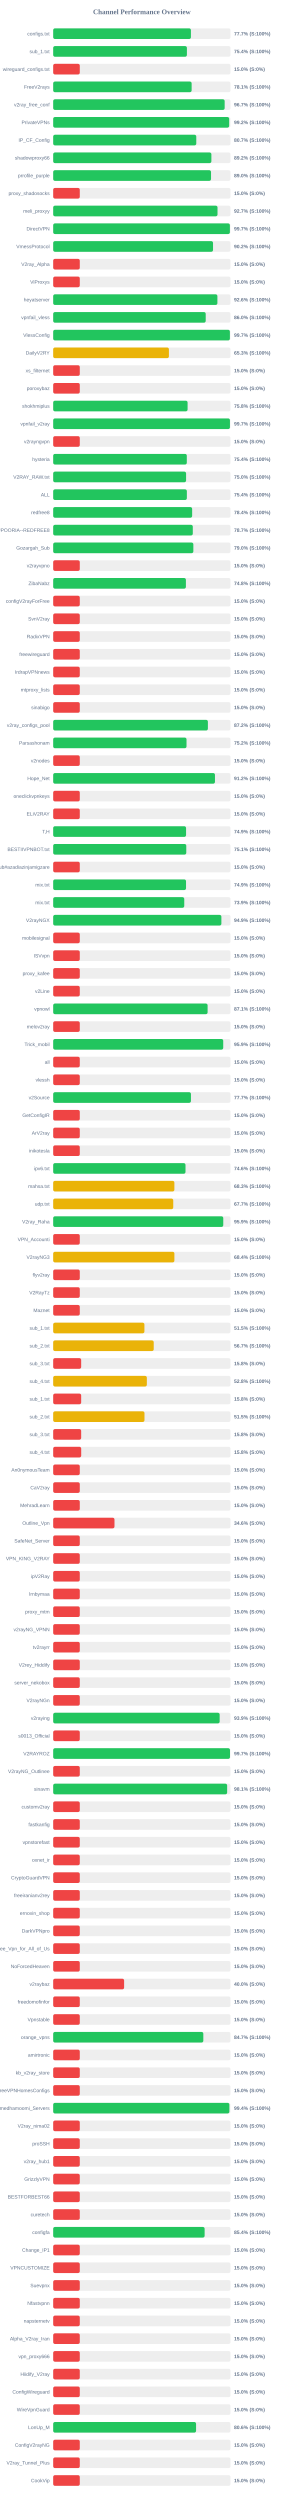
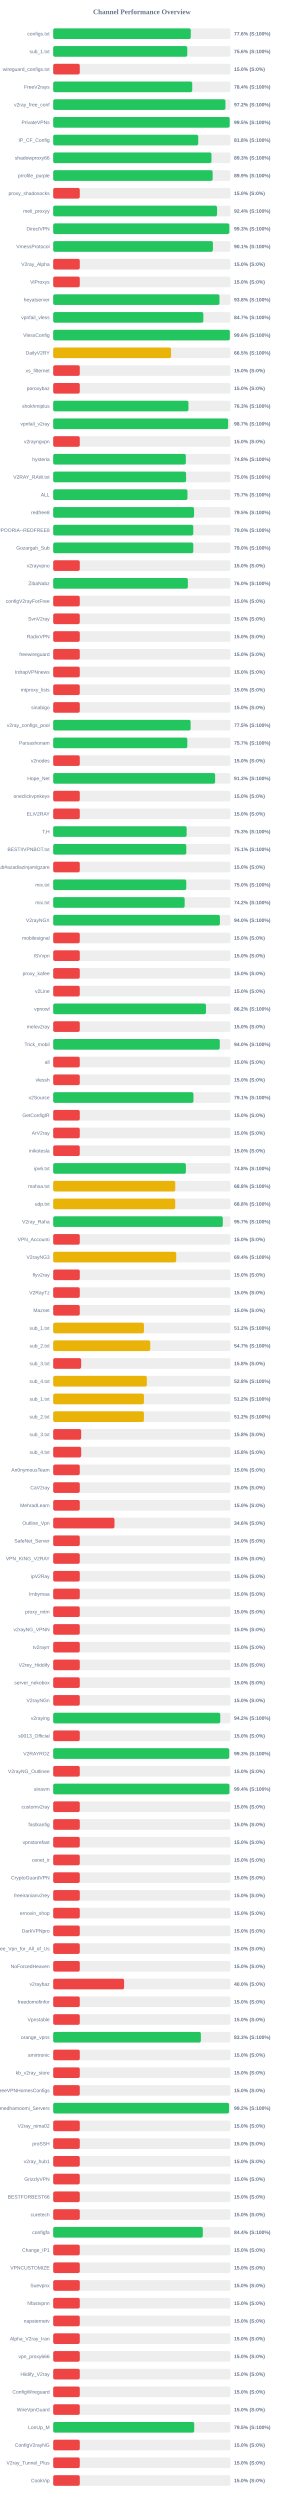
<svg xmlns="http://www.w3.org/2000/svg" width="800" height="7050" version="1.1">
  <style>
        .row { font: 14px Arial; fill: #64748b; }
        .score { font: bold 14px Arial; fill: #64748b; }
    </style>
  <text x="400" y="40" text-anchor="middle" font-size="20px" font-weight="bold" fill="#64748b">Channel Performance Overview</text>
  <rect x="150" y="80" width="500" height="30" fill="#eee" rx="5" />
-   <rect x="150" y="80" width="388.4" height="30" fill="#22c55e" rx="5" />
+   <rect x="150" y="80" width="388.0" height="30" fill="#22c55e" rx="5" />
  <text x="140" y="100" text-anchor="end" class="row">configs.txt</text>
-   <text x="660" y="100" text-anchor="start" class="score">77.7% (S:100%)</text>
+   <text x="660" y="100" text-anchor="start" class="score">77.6% (S:100%)</text>
  <rect x="150" y="130" width="500" height="30" fill="#eee" rx="5" />
-   <rect x="150" y="130" width="377.1" height="30" fill="#22c55e" rx="5" />
+   <rect x="150" y="130" width="378.1" height="30" fill="#22c55e" rx="5" />
  <text x="140" y="150" text-anchor="end" class="row">sub_1.txt</text>
-   <text x="660" y="150" text-anchor="start" class="score">75.4% (S:100%)</text>
+   <text x="660" y="150" text-anchor="start" class="score">75.6% (S:100%)</text>
  <rect x="150" y="180" width="500" height="30" fill="#eee" rx="5" />
  <rect x="150" y="180" width="75.0" height="30" fill="#ef4444" rx="5" />
  <text x="140" y="200" text-anchor="end" class="row">wireguard_configs.txt</text>
  <text x="660" y="200" text-anchor="start" class="score">15.0% (S:0%)</text>
  <rect x="150" y="230" width="500" height="30" fill="#eee" rx="5" />
-   <rect x="150" y="230" width="390.4" height="30" fill="#22c55e" rx="5" />
+   <rect x="150" y="230" width="392.1" height="30" fill="#22c55e" rx="5" />
  <text x="140" y="250" text-anchor="end" class="row">FreeV2rays</text>
-   <text x="660" y="250" text-anchor="start" class="score">78.1% (S:100%)</text>
+   <text x="660" y="250" text-anchor="start" class="score">78.4% (S:100%)</text>
  <rect x="150" y="280" width="500" height="30" fill="#eee" rx="5" />
-   <rect x="150" y="280" width="483.55" height="30" fill="#22c55e" rx="5" />
+   <rect x="150" y="280" width="485.75" height="30" fill="#22c55e" rx="5" />
  <text x="140" y="300" text-anchor="end" class="row">v2ray_free_conf</text>
-   <text x="660" y="300" text-anchor="start" class="score">96.7% (S:100%)</text>
+   <text x="660" y="300" text-anchor="start" class="score">97.2% (S:100%)</text>
  <rect x="150" y="330" width="500" height="30" fill="#eee" rx="5" />
-   <rect x="150" y="330" width="496.25" height="30" fill="#22c55e" rx="5" />
+   <rect x="150" y="330" width="497.75" height="30" fill="#22c55e" rx="5" />
  <text x="140" y="350" text-anchor="end" class="row">PrivateVPNs</text>
-   <text x="660" y="350" text-anchor="start" class="score">99.2% (S:100%)</text>
+   <text x="660" y="350" text-anchor="start" class="score">99.5% (S:100%)</text>
  <rect x="150" y="380" width="500" height="30" fill="#eee" rx="5" />
-   <rect x="150" y="380" width="403.5" height="30" fill="#22c55e" rx="5" />
+   <rect x="150" y="380" width="409.0" height="30" fill="#22c55e" rx="5" />
  <text x="140" y="400" text-anchor="end" class="row">IP_CF_Config</text>
-   <text x="660" y="400" text-anchor="start" class="score">80.7% (S:100%)</text>
+   <text x="660" y="400" text-anchor="start" class="score">81.8% (S:100%)</text>
  <rect x="150" y="430" width="500" height="30" fill="#eee" rx="5" />
-   <rect x="150" y="430" width="446.1" height="30" fill="#22c55e" rx="5" />
+   <rect x="150" y="430" width="446.35" height="30" fill="#22c55e" rx="5" />
  <text x="140" y="450" text-anchor="end" class="row">shadowproxy66</text>
-   <text x="660" y="450" text-anchor="start" class="score">89.2% (S:100%)</text>
+   <text x="660" y="450" text-anchor="start" class="score">89.3% (S:100%)</text>
  <rect x="150" y="480" width="500" height="30" fill="#eee" rx="5" />
-   <rect x="150" y="480" width="445.1" height="30" fill="#22c55e" rx="5" />
+   <rect x="150" y="480" width="449.65" height="30" fill="#22c55e" rx="5" />
  <text x="140" y="500" text-anchor="end" class="row">prrofile_purple</text>
-   <text x="660" y="500" text-anchor="start" class="score">89.0% (S:100%)</text>
+   <text x="660" y="500" text-anchor="start" class="score">89.9% (S:100%)</text>
  <rect x="150" y="530" width="500" height="30" fill="#eee" rx="5" />
  <rect x="150" y="530" width="75.0" height="30" fill="#ef4444" rx="5" />
  <text x="140" y="550" text-anchor="end" class="row">proxy_shadosocks</text>
  <text x="660" y="550" text-anchor="start" class="score">15.0% (S:0%)</text>
  <rect x="150" y="580" width="500" height="30" fill="#eee" rx="5" />
-   <rect x="150" y="580" width="463.4" height="30" fill="#22c55e" rx="5" />
+   <rect x="150" y="580" width="462.05" height="30" fill="#22c55e" rx="5" />
  <text x="140" y="600" text-anchor="end" class="row">meli_proxyy</text>
-   <text x="660" y="600" text-anchor="start" class="score">92.7% (S:100%)</text>
+   <text x="660" y="600" text-anchor="start" class="score">92.4% (S:100%)</text>
  <rect x="150" y="630" width="500" height="30" fill="#eee" rx="5" />
-   <rect x="150" y="630" width="498.3" height="30" fill="#22c55e" rx="5" />
+   <rect x="150" y="630" width="496.65" height="30" fill="#22c55e" rx="5" />
  <text x="140" y="650" text-anchor="end" class="row">DirectVPN</text>
-   <text x="660" y="650" text-anchor="start" class="score">99.7% (S:100%)</text>
+   <text x="660" y="650" text-anchor="start" class="score">99.3% (S:100%)</text>
  <rect x="150" y="680" width="500" height="30" fill="#eee" rx="5" />
-   <rect x="150" y="680" width="450.75" height="30" fill="#22c55e" rx="5" />
+   <rect x="150" y="680" width="450.4" height="30" fill="#22c55e" rx="5" />
  <text x="140" y="700" text-anchor="end" class="row">VmessProtocol</text>
-   <text x="660" y="700" text-anchor="start" class="score">90.2% (S:100%)</text>
+   <text x="660" y="700" text-anchor="start" class="score">90.1% (S:100%)</text>
  <rect x="150" y="730" width="500" height="30" fill="#eee" rx="5" />
  <rect x="150" y="730" width="75.0" height="30" fill="#ef4444" rx="5" />
  <text x="140" y="750" text-anchor="end" class="row">V2ray_Alpha</text>
  <text x="660" y="750" text-anchor="start" class="score">15.0% (S:0%)</text>
  <rect x="150" y="780" width="500" height="30" fill="#eee" rx="5" />
  <rect x="150" y="780" width="75.0" height="30" fill="#ef4444" rx="5" />
  <text x="140" y="800" text-anchor="end" class="row">ViProxys</text>
  <text x="660" y="800" text-anchor="start" class="score">15.0% (S:0%)</text>
  <rect x="150" y="830" width="500" height="30" fill="#eee" rx="5" />
-   <rect x="150" y="830" width="463.05" height="30" fill="#22c55e" rx="5" />
+   <rect x="150" y="830" width="469.0" height="30" fill="#22c55e" rx="5" />
  <text x="140" y="850" text-anchor="end" class="row">heyatserver</text>
-   <text x="660" y="850" text-anchor="start" class="score">92.6% (S:100%)</text>
+   <text x="660" y="850" text-anchor="start" class="score">93.8% (S:100%)</text>
  <rect x="150" y="880" width="500" height="30" fill="#eee" rx="5" />
-   <rect x="150" y="880" width="430.1" height="30" fill="#22c55e" rx="5" />
+   <rect x="150" y="880" width="423.45" height="30" fill="#22c55e" rx="5" />
  <text x="140" y="900" text-anchor="end" class="row">vpnfail_vless</text>
-   <text x="660" y="900" text-anchor="start" class="score">86.0% (S:100%)</text>
+   <text x="660" y="900" text-anchor="start" class="score">84.7% (S:100%)</text>
  <rect x="150" y="930" width="500" height="30" fill="#eee" rx="5" />
-   <rect x="150" y="930" width="498.3" height="30" fill="#22c55e" rx="5" />
+   <rect x="150" y="930" width="498.15" height="30" fill="#22c55e" rx="5" />
  <text x="140" y="950" text-anchor="end" class="row">VlessConfig</text>
-   <text x="660" y="950" text-anchor="start" class="score">99.7% (S:100%)</text>
+   <text x="660" y="950" text-anchor="start" class="score">99.6% (S:100%)</text>
  <rect x="150" y="980" width="500" height="30" fill="#eee" rx="5" />
-   <rect x="150" y="980" width="326.35" height="30" fill="#eab308" rx="5" />
+   <rect x="150" y="980" width="332.35" height="30" fill="#eab308" rx="5" />
  <text x="140" y="1000" text-anchor="end" class="row">DailyV2RY</text>
-   <text x="660" y="1000" text-anchor="start" class="score">65.3% (S:100%)</text>
+   <text x="660" y="1000" text-anchor="start" class="score">66.5% (S:100%)</text>
  <rect x="150" y="1030" width="500" height="30" fill="#eee" rx="5" />
  <rect x="150" y="1030" width="75.0" height="30" fill="#ef4444" rx="5" />
  <text x="140" y="1050" text-anchor="end" class="row">xs_filternet</text>
  <text x="660" y="1050" text-anchor="start" class="score">15.0% (S:0%)</text>
  <rect x="150" y="1080" width="500" height="30" fill="#eee" rx="5" />
  <rect x="150" y="1080" width="75.0" height="30" fill="#ef4444" rx="5" />
  <text x="140" y="1100" text-anchor="end" class="row">poroxybaz</text>
  <text x="660" y="1100" text-anchor="start" class="score">15.0% (S:0%)</text>
  <rect x="150" y="1130" width="500" height="30" fill="#eee" rx="5" />
-   <rect x="150" y="1130" width="379.0" height="30" fill="#22c55e" rx="5" />
+   <rect x="150" y="1130" width="381.45" height="30" fill="#22c55e" rx="5" />
  <text x="140" y="1150" text-anchor="end" class="row">shokhmiplus</text>
-   <text x="660" y="1150" text-anchor="start" class="score">75.8% (S:100%)</text>
+   <text x="660" y="1150" text-anchor="start" class="score">76.3% (S:100%)</text>
  <rect x="150" y="1180" width="500" height="30" fill="#eee" rx="5" />
-   <rect x="150" y="1180" width="498.45" height="30" fill="#22c55e" rx="5" />
+   <rect x="150" y="1180" width="493.3" height="30" fill="#22c55e" rx="5" />
  <text x="140" y="1200" text-anchor="end" class="row">vpnfail_v2ray</text>
-   <text x="660" y="1200" text-anchor="start" class="score">99.7% (S:100%)</text>
+   <text x="660" y="1200" text-anchor="start" class="score">98.7% (S:100%)</text>
  <rect x="150" y="1230" width="500" height="30" fill="#eee" rx="5" />
  <rect x="150" y="1230" width="75.0" height="30" fill="#ef4444" rx="5" />
  <text x="140" y="1250" text-anchor="end" class="row">v2rayngvpn</text>
  <text x="660" y="1250" text-anchor="start" class="score">15.0% (S:0%)</text>
  <rect x="150" y="1280" width="500" height="30" fill="#eee" rx="5" />
-   <rect x="150" y="1280" width="376.8" height="30" fill="#22c55e" rx="5" />
+   <rect x="150" y="1280" width="374.05" height="30" fill="#22c55e" rx="5" />
  <text x="140" y="1300" text-anchor="end" class="row">hysteria</text>
-   <text x="660" y="1300" text-anchor="start" class="score">75.4% (S:100%)</text>
+   <text x="660" y="1300" text-anchor="start" class="score">74.8% (S:100%)</text>
  <rect x="150" y="1330" width="500" height="30" fill="#eee" rx="5" />
  <rect x="150" y="1330" width="374.75" height="30" fill="#22c55e" rx="5" />
  <text x="140" y="1350" text-anchor="end" class="row">V2RAY_RAW.txt</text>
  <text x="660" y="1350" text-anchor="start" class="score">75.0% (S:100%)</text>
  <rect x="150" y="1380" width="500" height="30" fill="#eee" rx="5" />
-   <rect x="150" y="1380" width="376.95" height="30" fill="#22c55e" rx="5" />
+   <rect x="150" y="1380" width="378.65" height="30" fill="#22c55e" rx="5" />
  <text x="140" y="1400" text-anchor="end" class="row">ALL</text>
-   <text x="660" y="1400" text-anchor="start" class="score">75.4% (S:100%)</text>
+   <text x="660" y="1400" text-anchor="start" class="score">75.7% (S:100%)</text>
  <rect x="150" y="1430" width="500" height="30" fill="#eee" rx="5" />
-   <rect x="150" y="1430" width="391.85" height="30" fill="#22c55e" rx="5" />
+   <rect x="150" y="1430" width="397.25" height="30" fill="#22c55e" rx="5" />
  <text x="140" y="1450" text-anchor="end" class="row">redfree8</text>
-   <text x="660" y="1450" text-anchor="start" class="score">78.4% (S:100%)</text>
+   <text x="660" y="1450" text-anchor="start" class="score">79.5% (S:100%)</text>
  <rect x="150" y="1480" width="500" height="30" fill="#eee" rx="5" />
-   <rect x="150" y="1480" width="393.7" height="30" fill="#22c55e" rx="5" />
+   <rect x="150" y="1480" width="395.05" height="30" fill="#22c55e" rx="5" />
  <text x="140" y="1500" text-anchor="end" class="row">POORIA--REDFREE8.txt#POORIA--REDFREE8</text>
-   <text x="660" y="1500" text-anchor="start" class="score">78.7% (S:100%)</text>
+   <text x="660" y="1500" text-anchor="start" class="score">79.0% (S:100%)</text>
  <rect x="150" y="1530" width="500" height="30" fill="#eee" rx="5" />
-   <rect x="150" y="1530" width="395.25" height="30" fill="#22c55e" rx="5" />
+   <rect x="150" y="1530" width="395.1" height="30" fill="#22c55e" rx="5" />
  <text x="140" y="1550" text-anchor="end" class="row">Gozargah_Sub</text>
  <text x="660" y="1550" text-anchor="start" class="score">79.0% (S:100%)</text>
  <rect x="150" y="1580" width="500" height="30" fill="#eee" rx="5" />
  <rect x="150" y="1580" width="75.0" height="30" fill="#ef4444" rx="5" />
  <text x="140" y="1600" text-anchor="end" class="row">v2rayvpno</text>
  <text x="660" y="1600" text-anchor="start" class="score">15.0% (S:0%)</text>
  <rect x="150" y="1630" width="500" height="30" fill="#eee" rx="5" />
-   <rect x="150" y="1630" width="374.25" height="30" fill="#22c55e" rx="5" />
+   <rect x="150" y="1630" width="379.8" height="30" fill="#22c55e" rx="5" />
  <text x="140" y="1650" text-anchor="end" class="row">ZibaNabz</text>
-   <text x="660" y="1650" text-anchor="start" class="score">74.8% (S:100%)</text>
+   <text x="660" y="1650" text-anchor="start" class="score">76.0% (S:100%)</text>
  <rect x="150" y="1680" width="500" height="30" fill="#eee" rx="5" />
  <rect x="150" y="1680" width="75.0" height="30" fill="#ef4444" rx="5" />
  <text x="140" y="1700" text-anchor="end" class="row">configV2rayForFree</text>
  <text x="660" y="1700" text-anchor="start" class="score">15.0% (S:0%)</text>
  <rect x="150" y="1730" width="500" height="30" fill="#eee" rx="5" />
  <rect x="150" y="1730" width="75.0" height="30" fill="#ef4444" rx="5" />
  <text x="140" y="1750" text-anchor="end" class="row">SvnV2ray</text>
  <text x="660" y="1750" text-anchor="start" class="score">15.0% (S:0%)</text>
  <rect x="150" y="1780" width="500" height="30" fill="#eee" rx="5" />
  <rect x="150" y="1780" width="75.0" height="30" fill="#ef4444" rx="5" />
  <text x="140" y="1800" text-anchor="end" class="row">RadixVPN</text>
  <text x="660" y="1800" text-anchor="start" class="score">15.0% (S:0%)</text>
  <rect x="150" y="1830" width="500" height="30" fill="#eee" rx="5" />
  <rect x="150" y="1830" width="75.0" height="30" fill="#ef4444" rx="5" />
  <text x="140" y="1850" text-anchor="end" class="row">freewireguard</text>
  <text x="660" y="1850" text-anchor="start" class="score">15.0% (S:0%)</text>
  <rect x="150" y="1880" width="500" height="30" fill="#eee" rx="5" />
  <rect x="150" y="1880" width="75.0" height="30" fill="#ef4444" rx="5" />
  <text x="140" y="1900" text-anchor="end" class="row">IrdrapVPNnews</text>
  <text x="660" y="1900" text-anchor="start" class="score">15.0% (S:0%)</text>
  <rect x="150" y="1930" width="500" height="30" fill="#eee" rx="5" />
  <rect x="150" y="1930" width="75.0" height="30" fill="#ef4444" rx="5" />
  <text x="140" y="1950" text-anchor="end" class="row">mtproxy_lists</text>
  <text x="660" y="1950" text-anchor="start" class="score">15.0% (S:0%)</text>
  <rect x="150" y="1980" width="500" height="30" fill="#eee" rx="5" />
  <rect x="150" y="1980" width="75.0" height="30" fill="#ef4444" rx="5" />
  <text x="140" y="2000" text-anchor="end" class="row">sinabigo</text>
  <text x="660" y="2000" text-anchor="start" class="score">15.0% (S:0%)</text>
  <rect x="150" y="2030" width="500" height="30" fill="#eee" rx="5" />
-   <rect x="150" y="2030" width="436.25" height="30" fill="#22c55e" rx="5" />
+   <rect x="150" y="2030" width="387.55" height="30" fill="#22c55e" rx="5" />
  <text x="140" y="2050" text-anchor="end" class="row">v2ray_configs_pool</text>
-   <text x="660" y="2050" text-anchor="start" class="score">87.2% (S:100%)</text>
+   <text x="660" y="2050" text-anchor="start" class="score">77.5% (S:100%)</text>
  <rect x="150" y="2080" width="500" height="30" fill="#eee" rx="5" />
-   <rect x="150" y="2080" width="376.0" height="30" fill="#22c55e" rx="5" />
+   <rect x="150" y="2080" width="378.25" height="30" fill="#22c55e" rx="5" />
  <text x="140" y="2100" text-anchor="end" class="row">Parsashonam</text>
-   <text x="660" y="2100" text-anchor="start" class="score">75.2% (S:100%)</text>
+   <text x="660" y="2100" text-anchor="start" class="score">75.7% (S:100%)</text>
  <rect x="150" y="2130" width="500" height="30" fill="#eee" rx="5" />
  <rect x="150" y="2130" width="75.0" height="30" fill="#ef4444" rx="5" />
  <text x="140" y="2150" text-anchor="end" class="row">v2nodes</text>
  <text x="660" y="2150" text-anchor="start" class="score">15.0% (S:0%)</text>
  <rect x="150" y="2180" width="500" height="30" fill="#eee" rx="5" />
-   <rect x="150" y="2180" width="456.2" height="30" fill="#22c55e" rx="5" />
+   <rect x="150" y="2180" width="456.65" height="30" fill="#22c55e" rx="5" />
  <text x="140" y="2200" text-anchor="end" class="row">Hope_Net</text>
-   <text x="660" y="2200" text-anchor="start" class="score">91.2% (S:100%)</text>
+   <text x="660" y="2200" text-anchor="start" class="score">91.3% (S:100%)</text>
  <rect x="150" y="2230" width="500" height="30" fill="#eee" rx="5" />
  <rect x="150" y="2230" width="75.0" height="30" fill="#ef4444" rx="5" />
  <text x="140" y="2250" text-anchor="end" class="row">oneclickvpnkeys</text>
  <text x="660" y="2250" text-anchor="start" class="score">15.0% (S:0%)</text>
  <rect x="150" y="2280" width="500" height="30" fill="#eee" rx="5" />
  <rect x="150" y="2280" width="75.0" height="30" fill="#ef4444" rx="5" />
  <text x="140" y="2300" text-anchor="end" class="row">ELiV2RAY</text>
  <text x="660" y="2300" text-anchor="start" class="score">15.0% (S:0%)</text>
  <rect x="150" y="2330" width="500" height="30" fill="#eee" rx="5" />
-   <rect x="150" y="2330" width="374.7" height="30" fill="#22c55e" rx="5" />
+   <rect x="150" y="2330" width="376.3" height="30" fill="#22c55e" rx="5" />
  <text x="140" y="2350" text-anchor="end" class="row">T,H</text>
-   <text x="660" y="2350" text-anchor="start" class="score">74.9% (S:100%)</text>
+   <text x="660" y="2350" text-anchor="start" class="score">75.3% (S:100%)</text>
  <rect x="150" y="2380" width="500" height="30" fill="#eee" rx="5" />
-   <rect x="150" y="2380" width="375.3" height="30" fill="#22c55e" rx="5" />
+   <rect x="150" y="2380" width="375.35" height="30" fill="#22c55e" rx="5" />
  <text x="140" y="2400" text-anchor="end" class="row">BESTIIVPNBOT.txt</text>
  <text x="660" y="2400" text-anchor="start" class="score">75.1% (S:100%)</text>
  <rect x="150" y="2430" width="500" height="30" fill="#eee" rx="5" />
  <rect x="150" y="2430" width="75.0" height="30" fill="#ef4444" rx="5" />
  <text x="140" y="2450" text-anchor="end" class="row">Sub#azadiazinjamigzare</text>
  <text x="660" y="2450" text-anchor="start" class="score">15.0% (S:0%)</text>
  <rect x="150" y="2480" width="500" height="30" fill="#eee" rx="5" />
-   <rect x="150" y="2480" width="374.6" height="30" fill="#22c55e" rx="5" />
+   <rect x="150" y="2480" width="375.25" height="30" fill="#22c55e" rx="5" />
  <text x="140" y="2500" text-anchor="end" class="row">mix.txt</text>
-   <text x="660" y="2500" text-anchor="start" class="score">74.9% (S:100%)</text>
+   <text x="660" y="2500" text-anchor="start" class="score">75.0% (S:100%)</text>
  <rect x="150" y="2530" width="500" height="30" fill="#eee" rx="5" />
-   <rect x="150" y="2530" width="369.6" height="30" fill="#22c55e" rx="5" />
+   <rect x="150" y="2530" width="370.75" height="30" fill="#22c55e" rx="5" />
  <text x="140" y="2550" text-anchor="end" class="row">mix.txt</text>
-   <text x="660" y="2550" text-anchor="start" class="score">73.9% (S:100%)</text>
+   <text x="660" y="2550" text-anchor="start" class="score">74.2% (S:100%)</text>
  <rect x="150" y="2580" width="500" height="30" fill="#eee" rx="5" />
-   <rect x="150" y="2580" width="474.3" height="30" fill="#22c55e" rx="5" />
+   <rect x="150" y="2580" width="470.2" height="30" fill="#22c55e" rx="5" />
  <text x="140" y="2600" text-anchor="end" class="row">V2rayNGX</text>
-   <text x="660" y="2600" text-anchor="start" class="score">94.9% (S:100%)</text>
+   <text x="660" y="2600" text-anchor="start" class="score">94.0% (S:100%)</text>
  <rect x="150" y="2630" width="500" height="30" fill="#eee" rx="5" />
  <rect x="150" y="2630" width="75.0" height="30" fill="#ef4444" rx="5" />
  <text x="140" y="2650" text-anchor="end" class="row">mobilesignal</text>
  <text x="660" y="2650" text-anchor="start" class="score">15.0% (S:0%)</text>
  <rect x="150" y="2680" width="500" height="30" fill="#eee" rx="5" />
  <rect x="150" y="2680" width="75.0" height="30" fill="#ef4444" rx="5" />
  <text x="140" y="2700" text-anchor="end" class="row">ISVvpn</text>
  <text x="660" y="2700" text-anchor="start" class="score">15.0% (S:0%)</text>
  <rect x="150" y="2730" width="500" height="30" fill="#eee" rx="5" />
  <rect x="150" y="2730" width="75.0" height="30" fill="#ef4444" rx="5" />
  <text x="140" y="2750" text-anchor="end" class="row">proxy_kafee</text>
  <text x="660" y="2750" text-anchor="start" class="score">15.0% (S:0%)</text>
  <rect x="150" y="2780" width="500" height="30" fill="#eee" rx="5" />
  <rect x="150" y="2780" width="75.0" height="30" fill="#ef4444" rx="5" />
  <text x="140" y="2800" text-anchor="end" class="row">v2Line</text>
  <text x="660" y="2800" text-anchor="start" class="score">15.0% (S:0%)</text>
  <rect x="150" y="2830" width="500" height="30" fill="#eee" rx="5" />
-   <rect x="150" y="2830" width="435.45" height="30" fill="#22c55e" rx="5" />
+   <rect x="150" y="2830" width="430.85" height="30" fill="#22c55e" rx="5" />
  <text x="140" y="2850" text-anchor="end" class="row">vpnowl</text>
-   <text x="660" y="2850" text-anchor="start" class="score">87.1% (S:100%)</text>
+   <text x="660" y="2850" text-anchor="start" class="score">86.2% (S:100%)</text>
  <rect x="150" y="2880" width="500" height="30" fill="#eee" rx="5" />
  <rect x="150" y="2880" width="75.0" height="30" fill="#ef4444" rx="5" />
  <text x="140" y="2900" text-anchor="end" class="row">melov2ray</text>
  <text x="660" y="2900" text-anchor="start" class="score">15.0% (S:0%)</text>
  <rect x="150" y="2930" width="500" height="30" fill="#eee" rx="5" />
-   <rect x="150" y="2930" width="479.5" height="30" fill="#22c55e" rx="5" />
+   <rect x="150" y="2930" width="469.8" height="30" fill="#22c55e" rx="5" />
  <text x="140" y="2950" text-anchor="end" class="row">Trick_mobil</text>
-   <text x="660" y="2950" text-anchor="start" class="score">95.9% (S:100%)</text>
+   <text x="660" y="2950" text-anchor="start" class="score">94.0% (S:100%)</text>
  <rect x="150" y="2980" width="500" height="30" fill="#eee" rx="5" />
  <rect x="150" y="2980" width="75.0" height="30" fill="#ef4444" rx="5" />
  <text x="140" y="3000" text-anchor="end" class="row">all</text>
  <text x="660" y="3000" text-anchor="start" class="score">15.0% (S:0%)</text>
  <rect x="150" y="3030" width="500" height="30" fill="#eee" rx="5" />
  <rect x="150" y="3030" width="75.0" height="30" fill="#ef4444" rx="5" />
  <text x="140" y="3050" text-anchor="end" class="row">vlessh</text>
  <text x="660" y="3050" text-anchor="start" class="score">15.0% (S:0%)</text>
  <rect x="150" y="3080" width="500" height="30" fill="#eee" rx="5" />
-   <rect x="150" y="3080" width="388.45" height="30" fill="#22c55e" rx="5" />
+   <rect x="150" y="3080" width="395.55" height="30" fill="#22c55e" rx="5" />
  <text x="140" y="3100" text-anchor="end" class="row">v2Source</text>
-   <text x="660" y="3100" text-anchor="start" class="score">77.7% (S:100%)</text>
+   <text x="660" y="3100" text-anchor="start" class="score">79.1% (S:100%)</text>
  <rect x="150" y="3130" width="500" height="30" fill="#eee" rx="5" />
  <rect x="150" y="3130" width="75.0" height="30" fill="#ef4444" rx="5" />
  <text x="140" y="3150" text-anchor="end" class="row">GetConfigIR</text>
  <text x="660" y="3150" text-anchor="start" class="score">15.0% (S:0%)</text>
  <rect x="150" y="3180" width="500" height="30" fill="#eee" rx="5" />
  <rect x="150" y="3180" width="75.0" height="30" fill="#ef4444" rx="5" />
  <text x="140" y="3200" text-anchor="end" class="row">ArV2ray</text>
  <text x="660" y="3200" text-anchor="start" class="score">15.0% (S:0%)</text>
  <rect x="150" y="3230" width="500" height="30" fill="#eee" rx="5" />
  <rect x="150" y="3230" width="75.0" height="30" fill="#ef4444" rx="5" />
  <text x="140" y="3250" text-anchor="end" class="row">inikotesla</text>
  <text x="660" y="3250" text-anchor="start" class="score">15.0% (S:0%)</text>
  <rect x="150" y="3280" width="500" height="30" fill="#eee" rx="5" />
-   <rect x="150" y="3280" width="373.1" height="30" fill="#22c55e" rx="5" />
+   <rect x="150" y="3280" width="374.25" height="30" fill="#22c55e" rx="5" />
  <text x="140" y="3300" text-anchor="end" class="row">ipv6.txt</text>
-   <text x="660" y="3300" text-anchor="start" class="score">74.6% (S:100%)</text>
+   <text x="660" y="3300" text-anchor="start" class="score">74.8% (S:100%)</text>
  <rect x="150" y="3330" width="500" height="30" fill="#eee" rx="5" />
-   <rect x="150" y="3330" width="341.75" height="30" fill="#eab308" rx="5" />
+   <rect x="150" y="3330" width="344.2" height="30" fill="#eab308" rx="5" />
  <text x="140" y="3350" text-anchor="end" class="row">mahsa.txt</text>
-   <text x="660" y="3350" text-anchor="start" class="score">68.3% (S:100%)</text>
+   <text x="660" y="3350" text-anchor="start" class="score">68.8% (S:100%)</text>
  <rect x="150" y="3380" width="500" height="30" fill="#eee" rx="5" />
-   <rect x="150" y="3380" width="338.55" height="30" fill="#eab308" rx="5" />
+   <rect x="150" y="3380" width="344.05" height="30" fill="#eab308" rx="5" />
  <text x="140" y="3400" text-anchor="end" class="row">udp.txt</text>
-   <text x="660" y="3400" text-anchor="start" class="score">67.7% (S:100%)</text>
+   <text x="660" y="3400" text-anchor="start" class="score">68.8% (S:100%)</text>
  <rect x="150" y="3430" width="500" height="30" fill="#eee" rx="5" />
-   <rect x="150" y="3430" width="479.6" height="30" fill="#22c55e" rx="5" />
+   <rect x="150" y="3430" width="478.3" height="30" fill="#22c55e" rx="5" />
  <text x="140" y="3450" text-anchor="end" class="row">V2ray_Raha</text>
-   <text x="660" y="3450" text-anchor="start" class="score">95.9% (S:100%)</text>
+   <text x="660" y="3450" text-anchor="start" class="score">95.7% (S:100%)</text>
  <rect x="150" y="3480" width="500" height="30" fill="#eee" rx="5" />
  <rect x="150" y="3480" width="75.0" height="30" fill="#ef4444" rx="5" />
  <text x="140" y="3500" text-anchor="end" class="row">VPN_Accounti</text>
  <text x="660" y="3500" text-anchor="start" class="score">15.0% (S:0%)</text>
  <rect x="150" y="3530" width="500" height="30" fill="#eee" rx="5" />
-   <rect x="150" y="3530" width="341.8" height="30" fill="#eab308" rx="5" />
+   <rect x="150" y="3530" width="346.85" height="30" fill="#eab308" rx="5" />
  <text x="140" y="3550" text-anchor="end" class="row">V2rayNG3</text>
-   <text x="660" y="3550" text-anchor="start" class="score">68.4% (S:100%)</text>
+   <text x="660" y="3550" text-anchor="start" class="score">69.4% (S:100%)</text>
  <rect x="150" y="3580" width="500" height="30" fill="#eee" rx="5" />
  <rect x="150" y="3580" width="75.0" height="30" fill="#ef4444" rx="5" />
  <text x="140" y="3600" text-anchor="end" class="row">flyv2ray</text>
  <text x="660" y="3600" text-anchor="start" class="score">15.0% (S:0%)</text>
  <rect x="150" y="3630" width="500" height="30" fill="#eee" rx="5" />
  <rect x="150" y="3630" width="75.0" height="30" fill="#ef4444" rx="5" />
  <text x="140" y="3650" text-anchor="end" class="row">V2RayTz</text>
  <text x="660" y="3650" text-anchor="start" class="score">15.0% (S:0%)</text>
  <rect x="150" y="3680" width="500" height="30" fill="#eee" rx="5" />
  <rect x="150" y="3680" width="75.0" height="30" fill="#ef4444" rx="5" />
  <text x="140" y="3700" text-anchor="end" class="row">Maznet</text>
  <text x="660" y="3700" text-anchor="start" class="score">15.0% (S:0%)</text>
  <rect x="150" y="3730" width="500" height="30" fill="#eee" rx="5" />
-   <rect x="150" y="3730" width="257.25" height="30" fill="#eab308" rx="5" />
+   <rect x="150" y="3730" width="255.95" height="30" fill="#eab308" rx="5" />
  <text x="140" y="3750" text-anchor="end" class="row">sub_1.txt</text>
-   <text x="660" y="3750" text-anchor="start" class="score">51.5% (S:100%)</text>
+   <text x="660" y="3750" text-anchor="start" class="score">51.2% (S:100%)</text>
  <rect x="150" y="3780" width="500" height="30" fill="#eee" rx="5" />
-   <rect x="150" y="3780" width="283.5" height="30" fill="#eab308" rx="5" />
+   <rect x="150" y="3780" width="273.65" height="30" fill="#eab308" rx="5" />
  <text x="140" y="3800" text-anchor="end" class="row">sub_2.txt</text>
-   <text x="660" y="3800" text-anchor="start" class="score">56.7% (S:100%)</text>
+   <text x="660" y="3800" text-anchor="start" class="score">54.7% (S:100%)</text>
  <rect x="150" y="3830" width="500" height="30" fill="#eee" rx="5" />
  <rect x="150" y="3830" width="78.9" height="30" fill="#ef4444" rx="5" />
  <text x="140" y="3850" text-anchor="end" class="row">sub_3.txt</text>
  <text x="660" y="3850" text-anchor="start" class="score">15.8% (S:0%)</text>
  <rect x="150" y="3880" width="500" height="30" fill="#eee" rx="5" />
  <rect x="150" y="3880" width="264.1" height="30" fill="#eab308" rx="5" />
  <text x="140" y="3900" text-anchor="end" class="row">sub_4.txt</text>
  <text x="660" y="3900" text-anchor="start" class="score">52.8% (S:100%)</text>
  <rect x="150" y="3930" width="500" height="30" fill="#eee" rx="5" />
-   <rect x="150" y="3930" width="78.9" height="30" fill="#ef4444" rx="5" />
+   <rect x="150" y="3930" width="255.9" height="30" fill="#eab308" rx="5" />
  <text x="140" y="3950" text-anchor="end" class="row">sub_1.txt</text>
-   <text x="660" y="3950" text-anchor="start" class="score">15.8% (S:0%)</text>
+   <text x="660" y="3950" text-anchor="start" class="score">51.2% (S:100%)</text>
  <rect x="150" y="3980" width="500" height="30" fill="#eee" rx="5" />
-   <rect x="150" y="3980" width="257.45" height="30" fill="#eab308" rx="5" />
+   <rect x="150" y="3980" width="255.85" height="30" fill="#eab308" rx="5" />
  <text x="140" y="4000" text-anchor="end" class="row">sub_2.txt</text>
-   <text x="660" y="4000" text-anchor="start" class="score">51.5% (S:100%)</text>
+   <text x="660" y="4000" text-anchor="start" class="score">51.2% (S:100%)</text>
  <rect x="150" y="4030" width="500" height="30" fill="#eee" rx="5" />
  <rect x="150" y="4030" width="78.9" height="30" fill="#ef4444" rx="5" />
  <text x="140" y="4050" text-anchor="end" class="row">sub_3.txt</text>
  <text x="660" y="4050" text-anchor="start" class="score">15.8% (S:0%)</text>
  <rect x="150" y="4080" width="500" height="30" fill="#eee" rx="5" />
-   <rect x="150" y="4080" width="79.0" height="30" fill="#ef4444" rx="5" />
+   <rect x="150" y="4080" width="78.95" height="30" fill="#ef4444" rx="5" />
  <text x="140" y="4100" text-anchor="end" class="row">sub_4.txt</text>
  <text x="660" y="4100" text-anchor="start" class="score">15.8% (S:0%)</text>
  <rect x="150" y="4130" width="500" height="30" fill="#eee" rx="5" />
  <rect x="150" y="4130" width="75.0" height="30" fill="#ef4444" rx="5" />
  <text x="140" y="4150" text-anchor="end" class="row">An0nymousTeam</text>
  <text x="660" y="4150" text-anchor="start" class="score">15.0% (S:0%)</text>
  <rect x="150" y="4180" width="500" height="30" fill="#eee" rx="5" />
  <rect x="150" y="4180" width="75.0" height="30" fill="#ef4444" rx="5" />
  <text x="140" y="4200" text-anchor="end" class="row">CaV2ray</text>
  <text x="660" y="4200" text-anchor="start" class="score">15.0% (S:0%)</text>
  <rect x="150" y="4230" width="500" height="30" fill="#eee" rx="5" />
  <rect x="150" y="4230" width="75.0" height="30" fill="#ef4444" rx="5" />
  <text x="140" y="4250" text-anchor="end" class="row">MehradLearn</text>
  <text x="660" y="4250" text-anchor="start" class="score">15.0% (S:0%)</text>
  <rect x="150" y="4280" width="500" height="30" fill="#eee" rx="5" />
  <rect x="150" y="4280" width="172.85" height="30" fill="#ef4444" rx="5" />
  <text x="140" y="4300" text-anchor="end" class="row">Outline_Vpn</text>
  <text x="660" y="4300" text-anchor="start" class="score">34.6% (S:0%)</text>
  <rect x="150" y="4330" width="500" height="30" fill="#eee" rx="5" />
  <rect x="150" y="4330" width="75.0" height="30" fill="#ef4444" rx="5" />
  <text x="140" y="4350" text-anchor="end" class="row">SafeNet_Server</text>
  <text x="660" y="4350" text-anchor="start" class="score">15.0% (S:0%)</text>
  <rect x="150" y="4380" width="500" height="30" fill="#eee" rx="5" />
  <rect x="150" y="4380" width="75.0" height="30" fill="#ef4444" rx="5" />
  <text x="140" y="4400" text-anchor="end" class="row">VPN_KING_V2RAY</text>
  <text x="660" y="4400" text-anchor="start" class="score">15.0% (S:0%)</text>
  <rect x="150" y="4430" width="500" height="30" fill="#eee" rx="5" />
  <rect x="150" y="4430" width="75.0" height="30" fill="#ef4444" rx="5" />
  <text x="140" y="4450" text-anchor="end" class="row">ipV2Ray</text>
  <text x="660" y="4450" text-anchor="start" class="score">15.0% (S:0%)</text>
  <rect x="150" y="4480" width="500" height="30" fill="#eee" rx="5" />
  <rect x="150" y="4480" width="75.0" height="30" fill="#ef4444" rx="5" />
  <text x="140" y="4500" text-anchor="end" class="row">lrnbymaa</text>
  <text x="660" y="4500" text-anchor="start" class="score">15.0% (S:0%)</text>
  <rect x="150" y="4530" width="500" height="30" fill="#eee" rx="5" />
  <rect x="150" y="4530" width="75.0" height="30" fill="#ef4444" rx="5" />
  <text x="140" y="4550" text-anchor="end" class="row">proxy_mtm</text>
  <text x="660" y="4550" text-anchor="start" class="score">15.0% (S:0%)</text>
  <rect x="150" y="4580" width="500" height="30" fill="#eee" rx="5" />
  <rect x="150" y="4580" width="75.0" height="30" fill="#ef4444" rx="5" />
  <text x="140" y="4600" text-anchor="end" class="row">v2rayNG_VPNN</text>
  <text x="660" y="4600" text-anchor="start" class="score">15.0% (S:0%)</text>
  <rect x="150" y="4630" width="500" height="30" fill="#eee" rx="5" />
  <rect x="150" y="4630" width="75.0" height="30" fill="#ef4444" rx="5" />
  <text x="140" y="4650" text-anchor="end" class="row">tv2rayrr</text>
  <text x="660" y="4650" text-anchor="start" class="score">15.0% (S:0%)</text>
  <rect x="150" y="4680" width="500" height="30" fill="#eee" rx="5" />
  <rect x="150" y="4680" width="75.0" height="30" fill="#ef4444" rx="5" />
  <text x="140" y="4700" text-anchor="end" class="row">V2rey_Hiddify</text>
  <text x="660" y="4700" text-anchor="start" class="score">15.0% (S:0%)</text>
  <rect x="150" y="4730" width="500" height="30" fill="#eee" rx="5" />
  <rect x="150" y="4730" width="75.0" height="30" fill="#ef4444" rx="5" />
  <text x="140" y="4750" text-anchor="end" class="row">server_nekobox</text>
  <text x="660" y="4750" text-anchor="start" class="score">15.0% (S:0%)</text>
  <rect x="150" y="4780" width="500" height="30" fill="#eee" rx="5" />
  <rect x="150" y="4780" width="75.0" height="30" fill="#ef4444" rx="5" />
  <text x="140" y="4800" text-anchor="end" class="row">V2rayNGn</text>
  <text x="660" y="4800" text-anchor="start" class="score">15.0% (S:0%)</text>
  <rect x="150" y="4830" width="500" height="30" fill="#eee" rx="5" />
-   <rect x="150" y="4830" width="469.45" height="30" fill="#22c55e" rx="5" />
+   <rect x="150" y="4830" width="471.1" height="30" fill="#22c55e" rx="5" />
  <text x="140" y="4850" text-anchor="end" class="row">v2raying</text>
-   <text x="660" y="4850" text-anchor="start" class="score">93.9% (S:100%)</text>
+   <text x="660" y="4850" text-anchor="start" class="score">94.2% (S:100%)</text>
  <rect x="150" y="4880" width="500" height="30" fill="#eee" rx="5" />
  <rect x="150" y="4880" width="75.0" height="30" fill="#ef4444" rx="5" />
  <text x="140" y="4900" text-anchor="end" class="row">s0013_Official</text>
  <text x="660" y="4900" text-anchor="start" class="score">15.0% (S:0%)</text>
  <rect x="150" y="4930" width="500" height="30" fill="#eee" rx="5" />
-   <rect x="150" y="4930" width="498.6" height="30" fill="#22c55e" rx="5" />
+   <rect x="150" y="4930" width="496.35" height="30" fill="#22c55e" rx="5" />
  <text x="140" y="4950" text-anchor="end" class="row">V2RAYROZ</text>
-   <text x="660" y="4950" text-anchor="start" class="score">99.7% (S:100%)</text>
+   <text x="660" y="4950" text-anchor="start" class="score">99.3% (S:100%)</text>
  <rect x="150" y="4980" width="500" height="30" fill="#eee" rx="5" />
  <rect x="150" y="4980" width="75.0" height="30" fill="#ef4444" rx="5" />
  <text x="140" y="5000" text-anchor="end" class="row">V2rayNG_Outlinee</text>
  <text x="660" y="5000" text-anchor="start" class="score">15.0% (S:0%)</text>
  <rect x="150" y="5030" width="500" height="30" fill="#eee" rx="5" />
-   <rect x="150" y="5030" width="490.55" height="30" fill="#22c55e" rx="5" />
+   <rect x="150" y="5030" width="497.0" height="30" fill="#22c55e" rx="5" />
  <text x="140" y="5050" text-anchor="end" class="row">sinavm</text>
-   <text x="660" y="5050" text-anchor="start" class="score">98.1% (S:100%)</text>
+   <text x="660" y="5050" text-anchor="start" class="score">99.4% (S:100%)</text>
  <rect x="150" y="5080" width="500" height="30" fill="#eee" rx="5" />
  <rect x="150" y="5080" width="75.0" height="30" fill="#ef4444" rx="5" />
  <text x="140" y="5100" text-anchor="end" class="row">customv2ray</text>
  <text x="660" y="5100" text-anchor="start" class="score">15.0% (S:0%)</text>
  <rect x="150" y="5130" width="500" height="30" fill="#eee" rx="5" />
  <rect x="150" y="5130" width="75.0" height="30" fill="#ef4444" rx="5" />
  <text x="140" y="5150" text-anchor="end" class="row">fastkanfig</text>
  <text x="660" y="5150" text-anchor="start" class="score">15.0% (S:0%)</text>
  <rect x="150" y="5180" width="500" height="30" fill="#eee" rx="5" />
  <rect x="150" y="5180" width="75.0" height="30" fill="#ef4444" rx="5" />
  <text x="140" y="5200" text-anchor="end" class="row">vpnstorefast</text>
  <text x="660" y="5200" text-anchor="start" class="score">15.0% (S:0%)</text>
  <rect x="150" y="5230" width="500" height="30" fill="#eee" rx="5" />
  <rect x="150" y="5230" width="75.0" height="30" fill="#ef4444" rx="5" />
  <text x="140" y="5250" text-anchor="end" class="row">oxnet_ir</text>
  <text x="660" y="5250" text-anchor="start" class="score">15.0% (S:0%)</text>
  <rect x="150" y="5280" width="500" height="30" fill="#eee" rx="5" />
  <rect x="150" y="5280" width="75.0" height="30" fill="#ef4444" rx="5" />
  <text x="140" y="5300" text-anchor="end" class="row">CryptoGuardVPN</text>
  <text x="660" y="5300" text-anchor="start" class="score">15.0% (S:0%)</text>
  <rect x="150" y="5330" width="500" height="30" fill="#eee" rx="5" />
  <rect x="150" y="5330" width="75.0" height="30" fill="#ef4444" rx="5" />
  <text x="140" y="5350" text-anchor="end" class="row">freeiranianv2rey</text>
  <text x="660" y="5350" text-anchor="start" class="score">15.0% (S:0%)</text>
  <rect x="150" y="5380" width="500" height="30" fill="#eee" rx="5" />
  <rect x="150" y="5380" width="75.0" height="30" fill="#ef4444" rx="5" />
  <text x="140" y="5400" text-anchor="end" class="row">ernoxin_shop</text>
  <text x="660" y="5400" text-anchor="start" class="score">15.0% (S:0%)</text>
  <rect x="150" y="5430" width="500" height="30" fill="#eee" rx="5" />
  <rect x="150" y="5430" width="75.0" height="30" fill="#ef4444" rx="5" />
  <text x="140" y="5450" text-anchor="end" class="row">DarkVPNpro</text>
  <text x="660" y="5450" text-anchor="start" class="score">15.0% (S:0%)</text>
  <rect x="150" y="5480" width="500" height="30" fill="#eee" rx="5" />
  <rect x="150" y="5480" width="75.0" height="30" fill="#ef4444" rx="5" />
  <text x="140" y="5500" text-anchor="end" class="row">Free_Vpn_for_All_of_Us</text>
  <text x="660" y="5500" text-anchor="start" class="score">15.0% (S:0%)</text>
  <rect x="150" y="5530" width="500" height="30" fill="#eee" rx="5" />
  <rect x="150" y="5530" width="75.0" height="30" fill="#ef4444" rx="5" />
  <text x="140" y="5550" text-anchor="end" class="row">NoForcedHeaven</text>
  <text x="660" y="5550" text-anchor="start" class="score">15.0% (S:0%)</text>
  <rect x="150" y="5580" width="500" height="30" fill="#eee" rx="5" />
  <rect x="150" y="5580" width="200.0" height="30" fill="#ef4444" rx="5" />
  <text x="140" y="5600" text-anchor="end" class="row">v2raybaz</text>
  <text x="660" y="5600" text-anchor="start" class="score">40.0% (S:0%)</text>
  <rect x="150" y="5630" width="500" height="30" fill="#eee" rx="5" />
  <rect x="150" y="5630" width="75.0" height="30" fill="#ef4444" rx="5" />
  <text x="140" y="5650" text-anchor="end" class="row">freedomofinfor</text>
  <text x="660" y="5650" text-anchor="start" class="score">15.0% (S:0%)</text>
  <rect x="150" y="5680" width="500" height="30" fill="#eee" rx="5" />
  <rect x="150" y="5680" width="75.0" height="30" fill="#ef4444" rx="5" />
  <text x="140" y="5700" text-anchor="end" class="row">Vpnstable</text>
  <text x="660" y="5700" text-anchor="start" class="score">15.0% (S:0%)</text>
  <rect x="150" y="5730" width="500" height="30" fill="#eee" rx="5" />
-   <rect x="150" y="5730" width="423.35" height="30" fill="#22c55e" rx="5" />
+   <rect x="150" y="5730" width="416.4" height="30" fill="#22c55e" rx="5" />
  <text x="140" y="5750" text-anchor="end" class="row">orange_vpns</text>
-   <text x="660" y="5750" text-anchor="start" class="score">84.7% (S:100%)</text>
+   <text x="660" y="5750" text-anchor="start" class="score">83.3% (S:100%)</text>
  <rect x="150" y="5780" width="500" height="30" fill="#eee" rx="5" />
  <rect x="150" y="5780" width="75.0" height="30" fill="#ef4444" rx="5" />
  <text x="140" y="5800" text-anchor="end" class="row">amirtronic</text>
  <text x="660" y="5800" text-anchor="start" class="score">15.0% (S:0%)</text>
  <rect x="150" y="5830" width="500" height="30" fill="#eee" rx="5" />
  <rect x="150" y="5830" width="75.0" height="30" fill="#ef4444" rx="5" />
  <text x="140" y="5850" text-anchor="end" class="row">kb_v2ray_store</text>
  <text x="660" y="5850" text-anchor="start" class="score">15.0% (S:0%)</text>
  <rect x="150" y="5880" width="500" height="30" fill="#eee" rx="5" />
  <rect x="150" y="5880" width="75.0" height="30" fill="#ef4444" rx="5" />
  <text x="140" y="5900" text-anchor="end" class="row">FreeVPNHomesConfigs</text>
  <text x="660" y="5900" text-anchor="start" class="score">15.0% (S:0%)</text>
  <rect x="150" y="5930" width="500" height="30" fill="#eee" rx="5" />
-   <rect x="150" y="5930" width="496.85" height="30" fill="#22c55e" rx="5" />
+   <rect x="150" y="5930" width="495.85" height="30" fill="#22c55e" rx="5" />
  <text x="140" y="5950" text-anchor="end" class="row">Ahmedhamoomi_Servers</text>
-   <text x="660" y="5950" text-anchor="start" class="score">99.4% (S:100%)</text>
+   <text x="660" y="5950" text-anchor="start" class="score">99.2% (S:100%)</text>
  <rect x="150" y="5980" width="500" height="30" fill="#eee" rx="5" />
  <rect x="150" y="5980" width="75.0" height="30" fill="#ef4444" rx="5" />
  <text x="140" y="6000" text-anchor="end" class="row">V2ray_nima02</text>
  <text x="660" y="6000" text-anchor="start" class="score">15.0% (S:0%)</text>
  <rect x="150" y="6030" width="500" height="30" fill="#eee" rx="5" />
  <rect x="150" y="6030" width="75.0" height="30" fill="#ef4444" rx="5" />
  <text x="140" y="6050" text-anchor="end" class="row">proSSH</text>
  <text x="660" y="6050" text-anchor="start" class="score">15.0% (S:0%)</text>
  <rect x="150" y="6080" width="500" height="30" fill="#eee" rx="5" />
  <rect x="150" y="6080" width="75.0" height="30" fill="#ef4444" rx="5" />
  <text x="140" y="6100" text-anchor="end" class="row">v2ray_hub1</text>
  <text x="660" y="6100" text-anchor="start" class="score">15.0% (S:0%)</text>
  <rect x="150" y="6130" width="500" height="30" fill="#eee" rx="5" />
  <rect x="150" y="6130" width="75.0" height="30" fill="#ef4444" rx="5" />
  <text x="140" y="6150" text-anchor="end" class="row">GrizzlyVPN</text>
  <text x="660" y="6150" text-anchor="start" class="score">15.0% (S:0%)</text>
  <rect x="150" y="6180" width="500" height="30" fill="#eee" rx="5" />
  <rect x="150" y="6180" width="75.0" height="30" fill="#ef4444" rx="5" />
  <text x="140" y="6200" text-anchor="end" class="row">BESTFORBEST66</text>
  <text x="660" y="6200" text-anchor="start" class="score">15.0% (S:0%)</text>
  <rect x="150" y="6230" width="500" height="30" fill="#eee" rx="5" />
  <rect x="150" y="6230" width="75.0" height="30" fill="#ef4444" rx="5" />
  <text x="140" y="6250" text-anchor="end" class="row">curetech</text>
  <text x="660" y="6250" text-anchor="start" class="score">15.0% (S:0%)</text>
  <rect x="150" y="6280" width="500" height="30" fill="#eee" rx="5" />
-   <rect x="150" y="6280" width="427.05" height="30" fill="#22c55e" rx="5" />
+   <rect x="150" y="6280" width="421.9" height="30" fill="#22c55e" rx="5" />
  <text x="140" y="6300" text-anchor="end" class="row">configfa</text>
-   <text x="660" y="6300" text-anchor="start" class="score">85.4% (S:100%)</text>
+   <text x="660" y="6300" text-anchor="start" class="score">84.4% (S:100%)</text>
  <rect x="150" y="6330" width="500" height="30" fill="#eee" rx="5" />
  <rect x="150" y="6330" width="75.0" height="30" fill="#ef4444" rx="5" />
  <text x="140" y="6350" text-anchor="end" class="row">Change_IP1</text>
  <text x="660" y="6350" text-anchor="start" class="score">15.0% (S:0%)</text>
  <rect x="150" y="6380" width="500" height="30" fill="#eee" rx="5" />
  <rect x="150" y="6380" width="75.0" height="30" fill="#ef4444" rx="5" />
  <text x="140" y="6400" text-anchor="end" class="row">VPNCUSTOMIZE</text>
  <text x="660" y="6400" text-anchor="start" class="score">15.0% (S:0%)</text>
  <rect x="150" y="6430" width="500" height="30" fill="#eee" rx="5" />
  <rect x="150" y="6430" width="75.0" height="30" fill="#ef4444" rx="5" />
  <text x="140" y="6450" text-anchor="end" class="row">Suevpnx</text>
  <text x="660" y="6450" text-anchor="start" class="score">15.0% (S:0%)</text>
  <rect x="150" y="6480" width="500" height="30" fill="#eee" rx="5" />
  <rect x="150" y="6480" width="75.0" height="30" fill="#ef4444" rx="5" />
  <text x="140" y="6500" text-anchor="end" class="row">Nfastvpnn</text>
  <text x="660" y="6500" text-anchor="start" class="score">15.0% (S:0%)</text>
  <rect x="150" y="6530" width="500" height="30" fill="#eee" rx="5" />
  <rect x="150" y="6530" width="75.0" height="30" fill="#ef4444" rx="5" />
  <text x="140" y="6550" text-anchor="end" class="row">napsternetv</text>
  <text x="660" y="6550" text-anchor="start" class="score">15.0% (S:0%)</text>
  <rect x="150" y="6580" width="500" height="30" fill="#eee" rx="5" />
  <rect x="150" y="6580" width="75.0" height="30" fill="#ef4444" rx="5" />
  <text x="140" y="6600" text-anchor="end" class="row">Alpha_V2ray_Iran</text>
  <text x="660" y="6600" text-anchor="start" class="score">15.0% (S:0%)</text>
  <rect x="150" y="6630" width="500" height="30" fill="#eee" rx="5" />
  <rect x="150" y="6630" width="75.0" height="30" fill="#ef4444" rx="5" />
  <text x="140" y="6650" text-anchor="end" class="row">vpn_proxy666</text>
  <text x="660" y="6650" text-anchor="start" class="score">15.0% (S:0%)</text>
  <rect x="150" y="6680" width="500" height="30" fill="#eee" rx="5" />
  <rect x="150" y="6680" width="75.0" height="30" fill="#ef4444" rx="5" />
  <text x="140" y="6700" text-anchor="end" class="row">Hiidify_V2ray</text>
  <text x="660" y="6700" text-anchor="start" class="score">15.0% (S:0%)</text>
  <rect x="150" y="6730" width="500" height="30" fill="#eee" rx="5" />
  <rect x="150" y="6730" width="75.0" height="30" fill="#ef4444" rx="5" />
  <text x="140" y="6750" text-anchor="end" class="row">ConfigWireguard</text>
  <text x="660" y="6750" text-anchor="start" class="score">15.0% (S:0%)</text>
  <rect x="150" y="6780" width="500" height="30" fill="#eee" rx="5" />
  <rect x="150" y="6780" width="75.0" height="30" fill="#ef4444" rx="5" />
  <text x="140" y="6800" text-anchor="end" class="row">WireVpnGuard</text>
  <text x="660" y="6800" text-anchor="start" class="score">15.0% (S:0%)</text>
  <rect x="150" y="6830" width="500" height="30" fill="#eee" rx="5" />
-   <rect x="150" y="6830" width="402.9" height="30" fill="#22c55e" rx="5" />
+   <rect x="150" y="6830" width="397.7" height="30" fill="#22c55e" rx="5" />
  <text x="140" y="6850" text-anchor="end" class="row">LonUp_M</text>
-   <text x="660" y="6850" text-anchor="start" class="score">80.6% (S:100%)</text>
+   <text x="660" y="6850" text-anchor="start" class="score">79.5% (S:100%)</text>
  <rect x="150" y="6880" width="500" height="30" fill="#eee" rx="5" />
  <rect x="150" y="6880" width="75.0" height="30" fill="#ef4444" rx="5" />
  <text x="140" y="6900" text-anchor="end" class="row">ConfigV2rayNG</text>
  <text x="660" y="6900" text-anchor="start" class="score">15.0% (S:0%)</text>
  <rect x="150" y="6930" width="500" height="30" fill="#eee" rx="5" />
  <rect x="150" y="6930" width="75.0" height="30" fill="#ef4444" rx="5" />
  <text x="140" y="6950" text-anchor="end" class="row">V2ray_Tunnel_Plus</text>
  <text x="660" y="6950" text-anchor="start" class="score">15.0% (S:0%)</text>
  <rect x="150" y="6980" width="500" height="30" fill="#eee" rx="5" />
  <rect x="150" y="6980" width="75.0" height="30" fill="#ef4444" rx="5" />
  <text x="140" y="7000" text-anchor="end" class="row">CookVip</text>
  <text x="660" y="7000" text-anchor="start" class="score">15.0% (S:0%)</text>
</svg>
